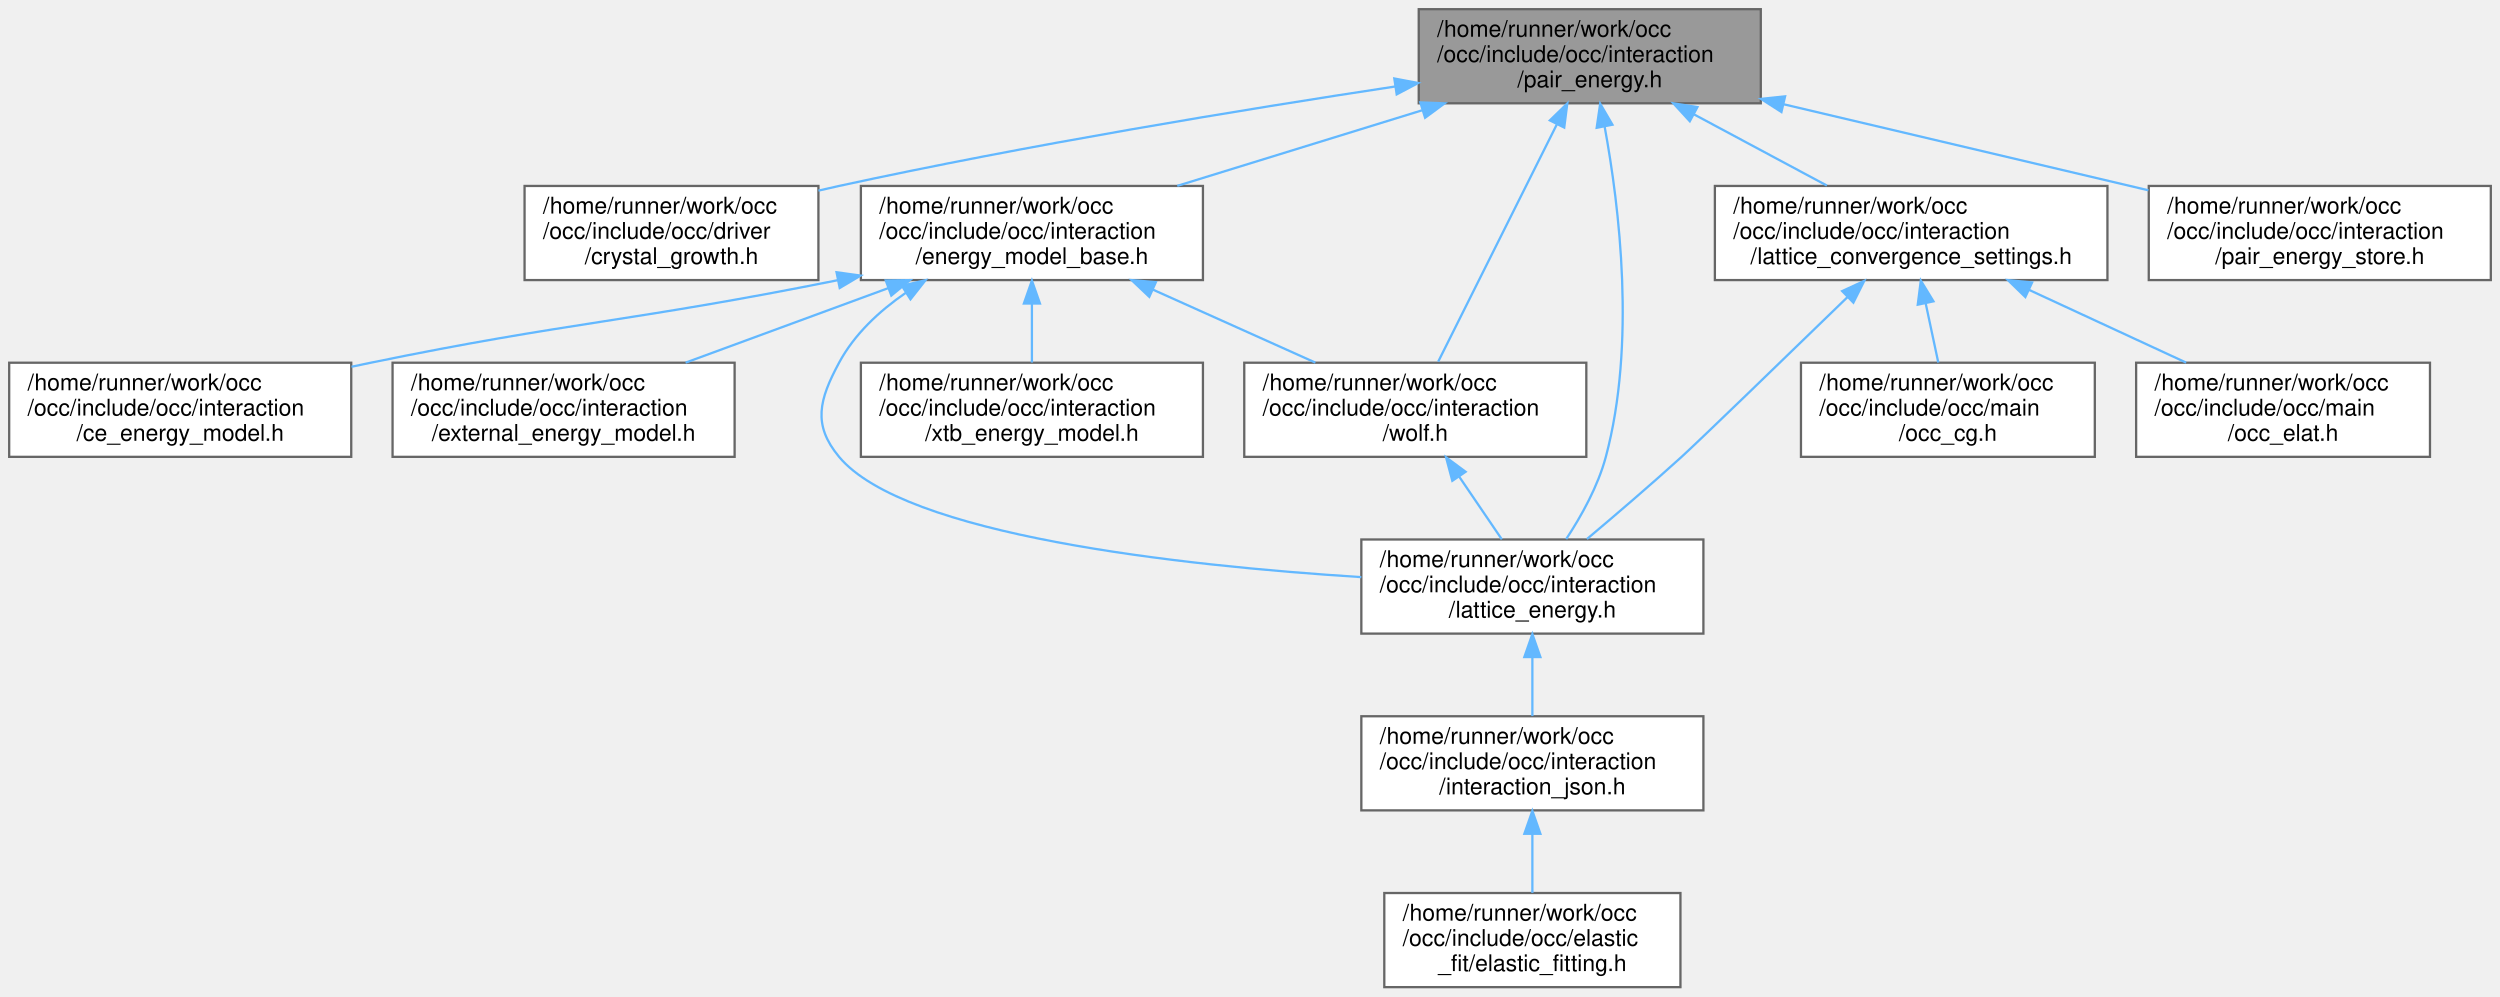
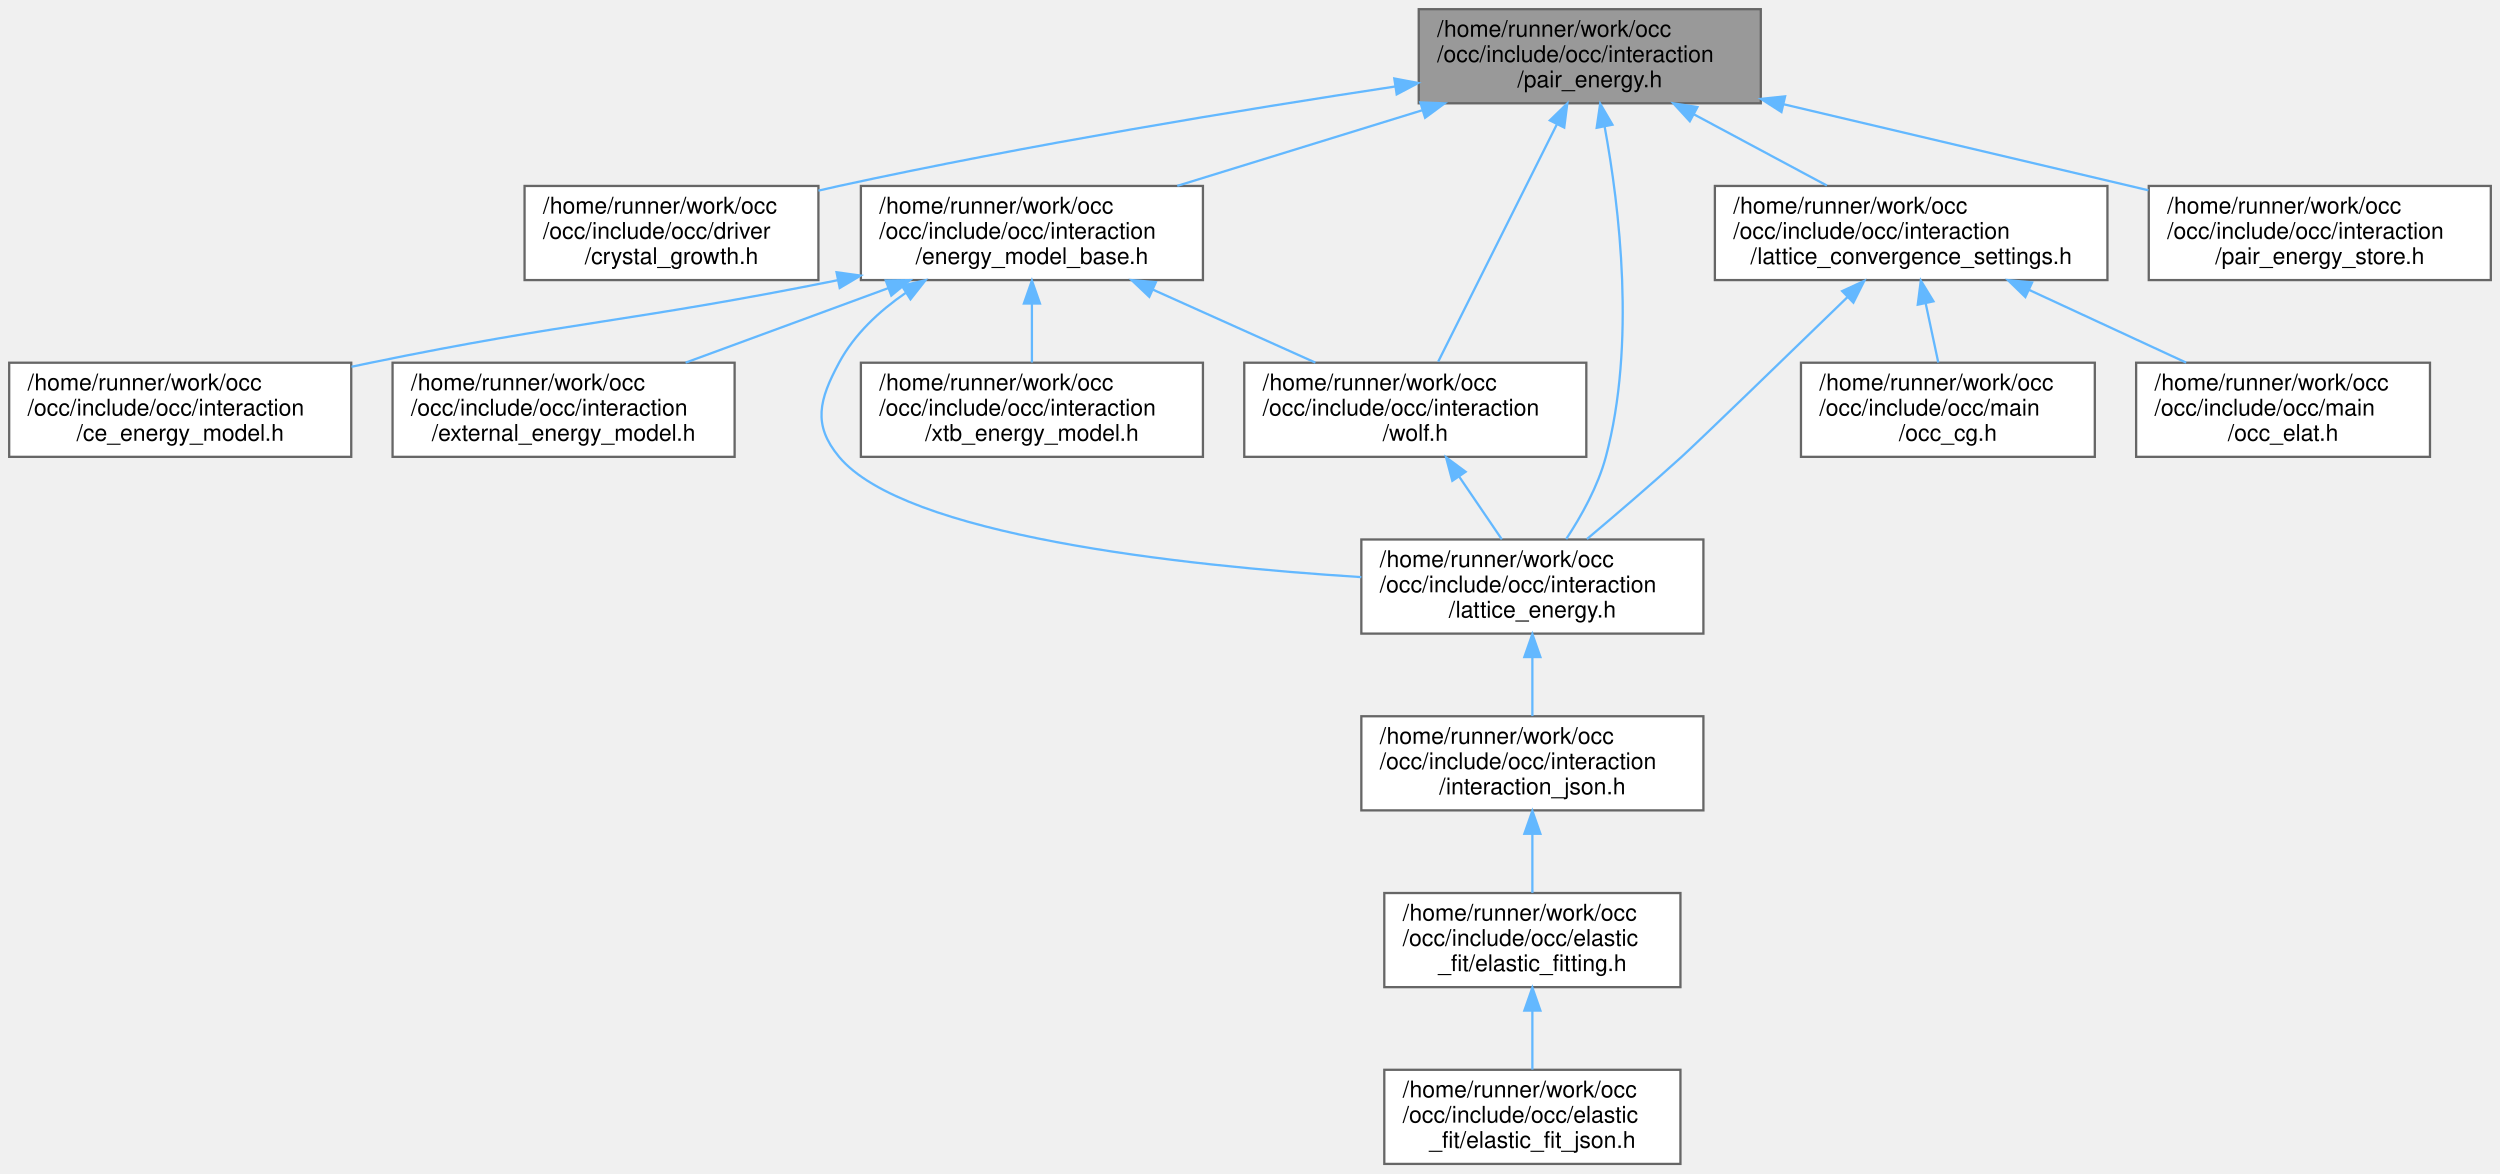
- <svg xmlns="http://www.w3.org/2000/svg" xmlns:xlink="http://www.w3.org/1999/xlink" width="1089pt" height="434pt" viewBox="0.00 0.00 1089.00 434.00">
-   <g id="graph0" class="graph" transform="scale(1 1) rotate(0) translate(4 430)">
+ <svg xmlns="http://www.w3.org/2000/svg" xmlns:xlink="http://www.w3.org/1999/xlink" width="1089pt" height="511pt" viewBox="0.00 0.00 1089.00 511.00">
+   <g id="graph0" class="graph" transform="scale(1 1) rotate(0) translate(4 507)">
    <g id="Node000001" class="node">
      <g id="a_Node000001">
        <a xlink:title=" ">
-           <polygon fill="#999999" stroke="#666666" points="763,-426 614,-426 614,-385 763,-385 763,-426" />
-           <text text-anchor="start" x="622" y="-414" font-family="Helvetica,sans-Serif" font-size="10.00">/home/runner/work/occ</text>
-           <text text-anchor="start" x="622" y="-403" font-family="Helvetica,sans-Serif" font-size="10.00">/occ/include/occ/interaction</text>
-           <text text-anchor="middle" x="688.5" y="-392" font-family="Helvetica,sans-Serif" font-size="10.00">/pair_energy.h</text>
+           <polygon fill="#999999" stroke="#666666" points="763,-503 614,-503 614,-462 763,-462 763,-503" />
+           <text text-anchor="start" x="622" y="-491" font-family="Helvetica,sans-Serif" font-size="10.00">/home/runner/work/occ</text>
+           <text text-anchor="start" x="622" y="-480" font-family="Helvetica,sans-Serif" font-size="10.00">/occ/include/occ/interaction</text>
+           <text text-anchor="middle" x="688.5" y="-469" font-family="Helvetica,sans-Serif" font-size="10.00">/pair_energy.h</text>
        </a>
      </g>
    </g>
    <g id="Node000002" class="node">
      <g id="a_Node000002">
        <a xlink:href="crystal__growth_8h.html" target="_top" xlink:title=" ">
-           <polygon fill="white" stroke="#666666" points="352.5,-349 224.5,-349 224.5,-308 352.5,-308 352.5,-349" />
-           <text text-anchor="start" x="232.5" y="-337" font-family="Helvetica,sans-Serif" font-size="10.00">/home/runner/work/occ</text>
-           <text text-anchor="start" x="232.5" y="-326" font-family="Helvetica,sans-Serif" font-size="10.00">/occ/include/occ/driver</text>
-           <text text-anchor="middle" x="288.5" y="-315" font-family="Helvetica,sans-Serif" font-size="10.00">/crystal_growth.h</text>
+           <polygon fill="white" stroke="#666666" points="352.5,-426 224.5,-426 224.5,-385 352.5,-385 352.5,-426" />
+           <text text-anchor="start" x="232.5" y="-414" font-family="Helvetica,sans-Serif" font-size="10.00">/home/runner/work/occ</text>
+           <text text-anchor="start" x="232.5" y="-403" font-family="Helvetica,sans-Serif" font-size="10.00">/occ/include/occ/driver</text>
+           <text text-anchor="middle" x="288.5" y="-392" font-family="Helvetica,sans-Serif" font-size="10.00">/crystal_growth.h</text>
        </a>
      </g>
    </g>
    <g id="edge1_Node000001_Node000002" class="edge">
      <g id="a_edge1_Node000001_Node000002">
        <a xlink:title=" ">
-           <path fill="none" stroke="#63b8ff" d="M603.79,-392.33C537.53,-382.28 443.24,-366.81 361.5,-349 358.55,-348.36 355.54,-347.67 352.51,-346.96" />
-           <polygon fill="#63b8ff" stroke="#63b8ff" points="603.36,-395.81 613.77,-393.84 604.4,-388.89 603.36,-395.81" />
+           <path fill="none" stroke="#63b8ff" d="M603.79,-469.33C537.53,-459.28 443.24,-443.81 361.5,-426 358.55,-425.36 355.54,-424.67 352.51,-423.96" />
+           <polygon fill="#63b8ff" stroke="#63b8ff" points="603.36,-472.81 613.77,-470.84 604.4,-465.89 603.36,-472.81" />
        </a>
      </g>
    </g>
    <g id="Node000003" class="node">
      <g id="a_Node000003">
        <a xlink:href="energy__model__base_8h.html" target="_top" xlink:title=" ">
+           <polygon fill="white" stroke="#666666" points="520,-426 371,-426 371,-385 520,-385 520,-426" />
+           <text text-anchor="start" x="379" y="-414" font-family="Helvetica,sans-Serif" font-size="10.00">/home/runner/work/occ</text>
+           <text text-anchor="start" x="379" y="-403" font-family="Helvetica,sans-Serif" font-size="10.00">/occ/include/occ/interaction</text>
+           <text text-anchor="middle" x="445.5" y="-392" font-family="Helvetica,sans-Serif" font-size="10.00">/energy_model_base.h</text>
+         </a>
+       </g>
+     </g>
+     <g id="edge2_Node000001_Node000003" class="edge">
+       <g id="a_edge2_Node000001_Node000003">
+         <a xlink:title=" ">
+           <path fill="none" stroke="#63b8ff" d="M615.42,-458.94C581.46,-448.46 541.47,-436.12 508.82,-426.04" />
+           <polygon fill="#63b8ff" stroke="#63b8ff" points="614.7,-462.39 625.29,-461.99 616.77,-455.7 614.7,-462.39" />
+         </a>
+       </g>
+     </g>
+     <g id="Node000006" class="node">
+       <g id="a_Node000006">
+         <a xlink:href="lattice__energy_8h.html" target="_top" xlink:title=" ">
+           <polygon fill="white" stroke="#666666" points="738,-272 589,-272 589,-231 738,-231 738,-272" />
+           <text text-anchor="start" x="597" y="-260" font-family="Helvetica,sans-Serif" font-size="10.00">/home/runner/work/occ</text>
+           <text text-anchor="start" x="597" y="-249" font-family="Helvetica,sans-Serif" font-size="10.00">/occ/include/occ/interaction</text>
+           <text text-anchor="middle" x="663.5" y="-238" font-family="Helvetica,sans-Serif" font-size="10.00">/lattice_energy.h</text>
+         </a>
+       </g>
+     </g>
+     <g id="edge16_Node000001_Node000006" class="edge">
+       <g id="a_edge16_Node000001_Node000006">
+         <a xlink:title=" ">
+           <path fill="none" stroke="#63b8ff" d="M694.99,-451.78C701.44,-416.75 708.64,-357.09 695.5,-308 692.08,-295.21 684.92,-282.32 678.24,-272.19" />
+           <polygon fill="#63b8ff" stroke="#63b8ff" points="691.51,-451.34 693.04,-461.83 698.38,-452.68 691.51,-451.34" />
+         </a>
+       </g>
+     </g>
+     <g id="Node000010" class="node">
+       <g id="a_Node000010">
+         <a xlink:href="wolf_8h.html" target="_top" xlink:title=" ">
+           <polygon fill="white" stroke="#666666" points="687,-349 538,-349 538,-308 687,-308 687,-349" />
+           <text text-anchor="start" x="546" y="-337" font-family="Helvetica,sans-Serif" font-size="10.00">/home/runner/work/occ</text>
+           <text text-anchor="start" x="546" y="-326" font-family="Helvetica,sans-Serif" font-size="10.00">/occ/include/occ/interaction</text>
+           <text text-anchor="middle" x="612.5" y="-315" font-family="Helvetica,sans-Serif" font-size="10.00">/wolf.h</text>
+         </a>
+       </g>
+     </g>
+     <g id="edge18_Node000001_Node000010" class="edge">
+       <g id="a_edge18_Node000001_Node000010">
+         <a xlink:title=" ">
+           <path fill="none" stroke="#63b8ff" d="M674.13,-452.76C659.03,-422.57 635.68,-375.87 622.48,-349.47" />
+           <polygon fill="#63b8ff" stroke="#63b8ff" points="671.12,-454.56 678.72,-461.94 677.38,-451.43 671.12,-454.56" />
+         </a>
+       </g>
+     </g>
+     <g id="Node000012" class="node">
+       <g id="a_Node000012">
+         <a xlink:href="lattice__convergence__settings_8h.html" target="_top" xlink:title=" ">
+           <polygon fill="white" stroke="#666666" points="914,-426 743,-426 743,-385 914,-385 914,-426" />
+           <text text-anchor="start" x="751" y="-414" font-family="Helvetica,sans-Serif" font-size="10.00">/home/runner/work/occ</text>
+           <text text-anchor="start" x="751" y="-403" font-family="Helvetica,sans-Serif" font-size="10.00">/occ/include/occ/interaction</text>
+           <text text-anchor="middle" x="828.5" y="-392" font-family="Helvetica,sans-Serif" font-size="10.00">/lattice_convergence_settings.h</text>
+         </a>
+       </g>
+     </g>
+     <g id="edge12_Node000001_Node000012" class="edge">
+       <g id="a_edge12_Node000001_Node000012">
+         <a xlink:title=" ">
+           <path fill="none" stroke="#63b8ff" d="M733.87,-457.19C752.61,-447.15 774.05,-435.67 791.78,-426.17" />
+           <polygon fill="#63b8ff" stroke="#63b8ff" points="732.08,-454.18 724.92,-461.99 735.39,-460.35 732.08,-454.18" />
+         </a>
+       </g>
+     </g>
+     <g id="Node000015" class="node">
+       <g id="a_Node000015">
+         <a xlink:href="pair__energy__store_8h.html" target="_top" xlink:title=" ">
+           <polygon fill="white" stroke="#666666" points="1081,-426 932,-426 932,-385 1081,-385 1081,-426" />
+           <text text-anchor="start" x="940" y="-414" font-family="Helvetica,sans-Serif" font-size="10.00">/home/runner/work/occ</text>
+           <text text-anchor="start" x="940" y="-403" font-family="Helvetica,sans-Serif" font-size="10.00">/occ/include/occ/interaction</text>
+           <text text-anchor="middle" x="1006.5" y="-392" font-family="Helvetica,sans-Serif" font-size="10.00">/pair_energy_store.h</text>
+         </a>
+       </g>
+     </g>
+     <g id="edge17_Node000001_Node000015" class="edge">
+       <g id="a_edge17_Node000001_Node000015">
+         <a xlink:title=" ">
+           <path fill="none" stroke="#63b8ff" d="M773.08,-461.55C822.49,-449.9 884.27,-435.33 931.86,-424.1" />
+           <polygon fill="#63b8ff" stroke="#63b8ff" points="771.99,-458.21 763.06,-463.92 773.59,-465.03 771.99,-458.21" />
+         </a>
+       </g>
+     </g>
+     <g id="Node000004" class="node">
+       <g id="a_Node000004">
+         <a xlink:href="ce__energy__model_8h.html" target="_top" xlink:title=" ">
+           <polygon fill="white" stroke="#666666" points="149,-349 0,-349 0,-308 149,-308 149,-349" />
+           <text text-anchor="start" x="8" y="-337" font-family="Helvetica,sans-Serif" font-size="10.00">/home/runner/work/occ</text>
+           <text text-anchor="start" x="8" y="-326" font-family="Helvetica,sans-Serif" font-size="10.00">/occ/include/occ/interaction</text>
+           <text text-anchor="middle" x="74.5" y="-315" font-family="Helvetica,sans-Serif" font-size="10.00">/ce_energy_model.h</text>
+         </a>
+       </g>
+     </g>
+     <g id="edge3_Node000003_Node000004" class="edge">
+       <g id="a_edge3_Node000003_Node000004">
+         <a xlink:title=" ">
+           <path fill="none" stroke="#63b8ff" d="M360.94,-384.95C269.6,-366.63 244.6,-366.9 157.5,-349 154.75,-348.43 151.94,-347.84 149.11,-347.24" />
+           <polygon fill="#63b8ff" stroke="#63b8ff" points="360.39,-388.41 370.89,-386.96 361.78,-381.55 360.39,-388.41" />
+         </a>
+       </g>
+     </g>
+     <g id="Node000005" class="node">
+       <g id="a_Node000005">
+         <a xlink:href="external__energy__model_8h.html" target="_top" xlink:title=" ">
+           <polygon fill="white" stroke="#666666" points="316,-349 167,-349 167,-308 316,-308 316,-349" />
+           <text text-anchor="start" x="175" y="-337" font-family="Helvetica,sans-Serif" font-size="10.00">/home/runner/work/occ</text>
+           <text text-anchor="start" x="175" y="-326" font-family="Helvetica,sans-Serif" font-size="10.00">/occ/include/occ/interaction</text>
+           <text text-anchor="middle" x="241.5" y="-315" font-family="Helvetica,sans-Serif" font-size="10.00">/external_energy_model.h</text>
+         </a>
+       </g>
+     </g>
+     <g id="edge4_Node000003_Node000005" class="edge">
+       <g id="a_edge4_Node000003_Node000005">
+         <a xlink:title=" ">
+           <path fill="none" stroke="#63b8ff" d="M383.05,-381.54C354.78,-371.15 321.71,-358.99 294.65,-349.04" />
+           <polygon fill="#63b8ff" stroke="#63b8ff" points="381.84,-384.82 392.43,-384.99 384.26,-378.25 381.84,-384.82" />
+         </a>
+       </g>
+     </g>
+     <g id="edge5_Node000003_Node000006" class="edge">
+       <g id="a_edge5_Node000003_Node000006">
+         <a xlink:title=" ">
+           <path fill="none" stroke="#63b8ff" d="M390.58,-379.47C378.94,-371.47 368.16,-361.39 361.5,-349 352.87,-332.95 349.84,-322 361.5,-308 389.9,-273.9 509.11,-260.68 588.99,-255.6" />
+           <polygon fill="#63b8ff" stroke="#63b8ff" points="388.85,-382.52 399.16,-384.94 392.61,-376.62 388.85,-382.52" />
+         </a>
+       </g>
+     </g>
+     <g id="edge9_Node000003_Node000010" class="edge">
+       <g id="a_edge9_Node000003_Node000010">
+         <a xlink:title=" ">
+           <path fill="none" stroke="#63b8ff" d="M498.14,-380.86C520.94,-370.62 547.32,-358.77 568.99,-349.04" />
+           <polygon fill="#63b8ff" stroke="#63b8ff" points="496.63,-377.7 488.94,-384.99 499.5,-384.09 496.63,-377.7" />
+         </a>
+       </g>
+     </g>
+     <g id="Node000011" class="node">
+       <g id="a_Node000011">
+         <a xlink:href="xtb__energy__model_8h.html" target="_top" xlink:title=" ">
          <polygon fill="white" stroke="#666666" points="520,-349 371,-349 371,-308 520,-308 520,-349" />
          <text text-anchor="start" x="379" y="-337" font-family="Helvetica,sans-Serif" font-size="10.00">/home/runner/work/occ</text>
          <text text-anchor="start" x="379" y="-326" font-family="Helvetica,sans-Serif" font-size="10.00">/occ/include/occ/interaction</text>
-           <text text-anchor="middle" x="445.5" y="-315" font-family="Helvetica,sans-Serif" font-size="10.00">/energy_model_base.h</text>
-         </a>
-       </g>
-     </g>
-     <g id="edge2_Node000001_Node000003" class="edge">
-       <g id="a_edge2_Node000001_Node000003">
-         <a xlink:title=" ">
-           <path fill="none" stroke="#63b8ff" d="M615.42,-381.94C581.46,-371.46 541.47,-359.12 508.82,-349.04" />
-           <polygon fill="#63b8ff" stroke="#63b8ff" points="614.7,-385.39 625.29,-384.99 616.77,-378.7 614.7,-385.39" />
-         </a>
-       </g>
-     </g>
-     <g id="Node000006" class="node">
-       <g id="a_Node000006">
-         <a xlink:href="lattice__energy_8h.html" target="_top" xlink:title=" ">
+           <text text-anchor="middle" x="445.5" y="-315" font-family="Helvetica,sans-Serif" font-size="10.00">/xtb_energy_model.h</text>
+         </a>
+       </g>
+     </g>
+     <g id="edge11_Node000003_Node000011" class="edge">
+       <g id="a_edge11_Node000003_Node000011">
+         <a xlink:title=" ">
+           <path fill="none" stroke="#63b8ff" d="M445.5,-374.69C445.5,-366.08 445.5,-356.9 445.5,-349.07" />
+           <polygon fill="#63b8ff" stroke="#63b8ff" points="442,-374.79 445.5,-384.79 449,-374.79 442,-374.79" />
+         </a>
+       </g>
+     </g>
+     <g id="Node000007" class="node">
+       <g id="a_Node000007">
+         <a xlink:href="interaction__json_8h.html" target="_top" xlink:title=" ">
          <polygon fill="white" stroke="#666666" points="738,-195 589,-195 589,-154 738,-154 738,-195" />
          <text text-anchor="start" x="597" y="-183" font-family="Helvetica,sans-Serif" font-size="10.00">/home/runner/work/occ</text>
          <text text-anchor="start" x="597" y="-172" font-family="Helvetica,sans-Serif" font-size="10.00">/occ/include/occ/interaction</text>
-           <text text-anchor="middle" x="663.5" y="-161" font-family="Helvetica,sans-Serif" font-size="10.00">/lattice_energy.h</text>
-         </a>
-       </g>
-     </g>
-     <g id="edge15_Node000001_Node000006" class="edge">
-       <g id="a_edge15_Node000001_Node000006">
-         <a xlink:title=" ">
-           <path fill="none" stroke="#63b8ff" d="M694.99,-374.78C701.44,-339.75 708.64,-280.09 695.5,-231 692.08,-218.21 684.92,-205.32 678.24,-195.19" />
-           <polygon fill="#63b8ff" stroke="#63b8ff" points="691.51,-374.34 693.04,-384.83 698.38,-375.68 691.51,-374.34" />
-         </a>
-       </g>
-     </g>
-     <g id="Node000009" class="node">
-       <g id="a_Node000009">
-         <a xlink:href="wolf_8h.html" target="_top" xlink:title=" ">
-           <polygon fill="white" stroke="#666666" points="687,-272 538,-272 538,-231 687,-231 687,-272" />
-           <text text-anchor="start" x="546" y="-260" font-family="Helvetica,sans-Serif" font-size="10.00">/home/runner/work/occ</text>
-           <text text-anchor="start" x="546" y="-249" font-family="Helvetica,sans-Serif" font-size="10.00">/occ/include/occ/interaction</text>
-           <text text-anchor="middle" x="612.5" y="-238" font-family="Helvetica,sans-Serif" font-size="10.00">/wolf.h</text>
-         </a>
-       </g>
-     </g>
-     <g id="edge17_Node000001_Node000009" class="edge">
-       <g id="a_edge17_Node000001_Node000009">
-         <a xlink:title=" ">
-           <path fill="none" stroke="#63b8ff" d="M674.13,-375.76C659.03,-345.57 635.68,-298.87 622.48,-272.47" />
-           <polygon fill="#63b8ff" stroke="#63b8ff" points="671.12,-377.56 678.72,-384.94 677.38,-374.43 671.12,-377.56" />
-         </a>
-       </g>
-     </g>
-     <g id="Node000011" class="node">
-       <g id="a_Node000011">
-         <a xlink:href="lattice__convergence__settings_8h.html" target="_top" xlink:title=" ">
-           <polygon fill="white" stroke="#666666" points="914,-349 743,-349 743,-308 914,-308 914,-349" />
-           <text text-anchor="start" x="751" y="-337" font-family="Helvetica,sans-Serif" font-size="10.00">/home/runner/work/occ</text>
-           <text text-anchor="start" x="751" y="-326" font-family="Helvetica,sans-Serif" font-size="10.00">/occ/include/occ/interaction</text>
-           <text text-anchor="middle" x="828.5" y="-315" font-family="Helvetica,sans-Serif" font-size="10.00">/lattice_convergence_settings.h</text>
-         </a>
-       </g>
-     </g>
-     <g id="edge11_Node000001_Node000011" class="edge">
-       <g id="a_edge11_Node000001_Node000011">
-         <a xlink:title=" ">
-           <path fill="none" stroke="#63b8ff" d="M733.87,-380.19C752.61,-370.15 774.05,-358.67 791.78,-349.17" />
-           <polygon fill="#63b8ff" stroke="#63b8ff" points="732.08,-377.18 724.92,-384.99 735.39,-383.35 732.08,-377.18" />
-         </a>
-       </g>
-     </g>
-     <g id="Node000014" class="node">
-       <g id="a_Node000014">
-         <a xlink:href="pair__energy__store_8h.html" target="_top" xlink:title=" ">
-           <polygon fill="white" stroke="#666666" points="1081,-349 932,-349 932,-308 1081,-308 1081,-349" />
-           <text text-anchor="start" x="940" y="-337" font-family="Helvetica,sans-Serif" font-size="10.00">/home/runner/work/occ</text>
-           <text text-anchor="start" x="940" y="-326" font-family="Helvetica,sans-Serif" font-size="10.00">/occ/include/occ/interaction</text>
-           <text text-anchor="middle" x="1006.5" y="-315" font-family="Helvetica,sans-Serif" font-size="10.00">/pair_energy_store.h</text>
-         </a>
-       </g>
-     </g>
-     <g id="edge16_Node000001_Node000014" class="edge">
-       <g id="a_edge16_Node000001_Node000014">
-         <a xlink:title=" ">
-           <path fill="none" stroke="#63b8ff" d="M773.08,-384.55C822.49,-372.9 884.27,-358.33 931.86,-347.1" />
-           <polygon fill="#63b8ff" stroke="#63b8ff" points="771.99,-381.21 763.06,-386.92 773.59,-388.03 771.99,-381.21" />
-         </a>
-       </g>
-     </g>
-     <g id="Node000004" class="node">
-       <g id="a_Node000004">
-         <a xlink:href="ce__energy__model_8h.html" target="_top" xlink:title=" ">
-           <polygon fill="white" stroke="#666666" points="149,-272 0,-272 0,-231 149,-231 149,-272" />
-           <text text-anchor="start" x="8" y="-260" font-family="Helvetica,sans-Serif" font-size="10.00">/home/runner/work/occ</text>
-           <text text-anchor="start" x="8" y="-249" font-family="Helvetica,sans-Serif" font-size="10.00">/occ/include/occ/interaction</text>
-           <text text-anchor="middle" x="74.5" y="-238" font-family="Helvetica,sans-Serif" font-size="10.00">/ce_energy_model.h</text>
-         </a>
-       </g>
-     </g>
-     <g id="edge3_Node000003_Node000004" class="edge">
-       <g id="a_edge3_Node000003_Node000004">
-         <a xlink:title=" ">
-           <path fill="none" stroke="#63b8ff" d="M360.94,-307.95C269.6,-289.63 244.6,-289.9 157.5,-272 154.75,-271.43 151.94,-270.84 149.11,-270.24" />
-           <polygon fill="#63b8ff" stroke="#63b8ff" points="360.39,-311.41 370.89,-309.96 361.78,-304.55 360.39,-311.41" />
-         </a>
-       </g>
-     </g>
-     <g id="Node000005" class="node">
-       <g id="a_Node000005">
-         <a xlink:href="external__energy__model_8h.html" target="_top" xlink:title=" ">
-           <polygon fill="white" stroke="#666666" points="316,-272 167,-272 167,-231 316,-231 316,-272" />
-           <text text-anchor="start" x="175" y="-260" font-family="Helvetica,sans-Serif" font-size="10.00">/home/runner/work/occ</text>
-           <text text-anchor="start" x="175" y="-249" font-family="Helvetica,sans-Serif" font-size="10.00">/occ/include/occ/interaction</text>
-           <text text-anchor="middle" x="241.5" y="-238" font-family="Helvetica,sans-Serif" font-size="10.00">/external_energy_model.h</text>
-         </a>
-       </g>
-     </g>
-     <g id="edge4_Node000003_Node000005" class="edge">
-       <g id="a_edge4_Node000003_Node000005">
-         <a xlink:title=" ">
-           <path fill="none" stroke="#63b8ff" d="M383.05,-304.54C354.78,-294.15 321.71,-281.99 294.65,-272.04" />
-           <polygon fill="#63b8ff" stroke="#63b8ff" points="381.84,-307.82 392.43,-307.99 384.26,-301.25 381.84,-307.82" />
-         </a>
-       </g>
-     </g>
-     <g id="edge5_Node000003_Node000006" class="edge">
-       <g id="a_edge5_Node000003_Node000006">
-         <a xlink:title=" ">
-           <path fill="none" stroke="#63b8ff" d="M390.58,-302.47C378.94,-294.47 368.16,-284.39 361.5,-272 352.87,-255.95 349.84,-245 361.5,-231 389.9,-196.9 509.11,-183.68 588.99,-178.6" />
-           <polygon fill="#63b8ff" stroke="#63b8ff" points="388.85,-305.52 399.16,-307.94 392.61,-299.62 388.85,-305.52" />
-         </a>
-       </g>
-     </g>
-     <g id="edge8_Node000003_Node000009" class="edge">
-       <g id="a_edge8_Node000003_Node000009">
-         <a xlink:title=" ">
-           <path fill="none" stroke="#63b8ff" d="M498.14,-303.86C520.94,-293.62 547.32,-281.77 568.99,-272.04" />
-           <polygon fill="#63b8ff" stroke="#63b8ff" points="496.63,-300.7 488.94,-307.99 499.5,-307.09 496.63,-300.7" />
-         </a>
-       </g>
-     </g>
-     <g id="Node000010" class="node">
-       <g id="a_Node000010">
-         <a xlink:href="xtb__energy__model_8h.html" target="_top" xlink:title=" ">
-           <polygon fill="white" stroke="#666666" points="520,-272 371,-272 371,-231 520,-231 520,-272" />
-           <text text-anchor="start" x="379" y="-260" font-family="Helvetica,sans-Serif" font-size="10.00">/home/runner/work/occ</text>
-           <text text-anchor="start" x="379" y="-249" font-family="Helvetica,sans-Serif" font-size="10.00">/occ/include/occ/interaction</text>
-           <text text-anchor="middle" x="445.5" y="-238" font-family="Helvetica,sans-Serif" font-size="10.00">/xtb_energy_model.h</text>
-         </a>
-       </g>
-     </g>
-     <g id="edge10_Node000003_Node000010" class="edge">
-       <g id="a_edge10_Node000003_Node000010">
-         <a xlink:title=" ">
-           <path fill="none" stroke="#63b8ff" d="M445.5,-297.69C445.5,-289.08 445.5,-279.9 445.5,-272.07" />
-           <polygon fill="#63b8ff" stroke="#63b8ff" points="442,-297.79 445.5,-307.79 449,-297.79 442,-297.79" />
-         </a>
-       </g>
-     </g>
-     <g id="Node000007" class="node">
-       <g id="a_Node000007">
-         <a xlink:href="interaction__json_8h.html" target="_top" xlink:title=" ">
-           <polygon fill="white" stroke="#666666" points="738,-118 589,-118 589,-77 738,-77 738,-118" />
-           <text text-anchor="start" x="597" y="-106" font-family="Helvetica,sans-Serif" font-size="10.00">/home/runner/work/occ</text>
-           <text text-anchor="start" x="597" y="-95" font-family="Helvetica,sans-Serif" font-size="10.00">/occ/include/occ/interaction</text>
-           <text text-anchor="middle" x="663.5" y="-84" font-family="Helvetica,sans-Serif" font-size="10.00">/interaction_json.h</text>
+           <text text-anchor="middle" x="663.5" y="-161" font-family="Helvetica,sans-Serif" font-size="10.00">/interaction_json.h</text>
        </a>
      </g>
    </g>
    <g id="edge6_Node000006_Node000007" class="edge">
      <g id="a_edge6_Node000006_Node000007">
        <a xlink:title=" ">
-           <path fill="none" stroke="#63b8ff" d="M663.5,-143.69C663.5,-135.08 663.5,-125.9 663.5,-118.07" />
-           <polygon fill="#63b8ff" stroke="#63b8ff" points="660,-143.79 663.5,-153.79 667,-143.79 660,-143.79" />
+           <path fill="none" stroke="#63b8ff" d="M663.5,-220.69C663.5,-212.08 663.5,-202.9 663.5,-195.07" />
+           <polygon fill="#63b8ff" stroke="#63b8ff" points="660,-220.79 663.5,-230.79 667,-220.79 660,-220.79" />
        </a>
      </g>
    </g>
    <g id="Node000008" class="node">
      <g id="a_Node000008">
        <a xlink:href="elastic__fitting_8h.html" target="_top" xlink:title=" ">
+           <polygon fill="white" stroke="#666666" points="728,-118 599,-118 599,-77 728,-77 728,-118" />
+           <text text-anchor="start" x="607" y="-106" font-family="Helvetica,sans-Serif" font-size="10.00">/home/runner/work/occ</text>
+           <text text-anchor="start" x="607" y="-95" font-family="Helvetica,sans-Serif" font-size="10.00">/occ/include/occ/elastic</text>
+           <text text-anchor="middle" x="663.5" y="-84" font-family="Helvetica,sans-Serif" font-size="10.00">_fit/elastic_fitting.h</text>
+         </a>
+       </g>
+     </g>
+     <g id="edge7_Node000007_Node000008" class="edge">
+       <g id="a_edge7_Node000007_Node000008">
+         <a xlink:title=" ">
+           <path fill="none" stroke="#63b8ff" d="M663.5,-143.69C663.5,-135.08 663.5,-125.9 663.5,-118.07" />
+           <polygon fill="#63b8ff" stroke="#63b8ff" points="660,-143.79 663.5,-153.79 667,-143.79 660,-143.79" />
+         </a>
+       </g>
+     </g>
+     <g id="Node000009" class="node">
+       <g id="a_Node000009">
+         <a xlink:href="elastic__fit__json_8h.html" target="_top" xlink:title=" ">
          <polygon fill="white" stroke="#666666" points="728,-41 599,-41 599,0 728,0 728,-41" />
          <text text-anchor="start" x="607" y="-29" font-family="Helvetica,sans-Serif" font-size="10.00">/home/runner/work/occ</text>
          <text text-anchor="start" x="607" y="-18" font-family="Helvetica,sans-Serif" font-size="10.00">/occ/include/occ/elastic</text>
-           <text text-anchor="middle" x="663.5" y="-7" font-family="Helvetica,sans-Serif" font-size="10.00">_fit/elastic_fitting.h</text>
-         </a>
-       </g>
-     </g>
-     <g id="edge7_Node000007_Node000008" class="edge">
-       <g id="a_edge7_Node000007_Node000008">
+           <text text-anchor="middle" x="663.5" y="-7" font-family="Helvetica,sans-Serif" font-size="10.00">_fit/elastic_fit_json.h</text>
+         </a>
+       </g>
+     </g>
+     <g id="edge8_Node000008_Node000009" class="edge">
+       <g id="a_edge8_Node000008_Node000009">
        <a xlink:title=" ">
          <path fill="none" stroke="#63b8ff" d="M663.5,-66.69C663.5,-58.08 663.5,-48.9 663.5,-41.07" />
          <polygon fill="#63b8ff" stroke="#63b8ff" points="660,-66.79 663.5,-76.79 667,-66.79 660,-66.79" />
        </a>
      </g>
    </g>
-     <g id="edge9_Node000009_Node000006" class="edge">
-       <g id="a_edge9_Node000009_Node000006">
-         <a xlink:title=" ">
-           <path fill="none" stroke="#63b8ff" d="M631.61,-222.39C637.8,-213.3 644.52,-203.41 650.19,-195.07" />
-           <polygon fill="#63b8ff" stroke="#63b8ff" points="628.63,-220.56 625.9,-230.79 634.42,-224.49 628.63,-220.56" />
-         </a>
-       </g>
-     </g>
-     <g id="edge12_Node000011_Node000006" class="edge">
-       <g id="a_edge12_Node000011_Node000006">
-         <a xlink:title=" ">
-           <path fill="none" stroke="#63b8ff" d="M800.77,-300.58C773.76,-274.37 735.73,-237.56 728.5,-231 715.1,-218.83 699.71,-205.66 687.27,-195.2" />
-           <polygon fill="#63b8ff" stroke="#63b8ff" points="798.45,-303.2 808.07,-307.65 803.33,-298.18 798.45,-303.2" />
-         </a>
-       </g>
-     </g>
-     <g id="Node000012" class="node">
-       <g id="a_Node000012">
-         <a xlink:href="occ__cg_8h.html" target="_top" xlink:title=" ">
-           <polygon fill="white" stroke="#666666" points="908.5,-272 780.5,-272 780.5,-231 908.5,-231 908.5,-272" />
-           <text text-anchor="start" x="788.5" y="-260" font-family="Helvetica,sans-Serif" font-size="10.00">/home/runner/work/occ</text>
-           <text text-anchor="start" x="788.5" y="-249" font-family="Helvetica,sans-Serif" font-size="10.00">/occ/include/occ/main</text>
-           <text text-anchor="middle" x="844.5" y="-238" font-family="Helvetica,sans-Serif" font-size="10.00">/occ_cg.h</text>
-         </a>
-       </g>
-     </g>
-     <g id="edge13_Node000011_Node000012" class="edge">
-       <g id="a_edge13_Node000011_Node000012">
-         <a xlink:title=" ">
-           <path fill="none" stroke="#63b8ff" d="M834.8,-297.98C836.65,-289.28 838.64,-279.98 840.32,-272.07" />
-           <polygon fill="#63b8ff" stroke="#63b8ff" points="831.37,-297.28 832.7,-307.79 838.21,-298.74 831.37,-297.28" />
+     <g id="edge10_Node000010_Node000006" class="edge">
+       <g id="a_edge10_Node000010_Node000006">
+         <a xlink:title=" ">
+           <path fill="none" stroke="#63b8ff" d="M631.61,-299.39C637.8,-290.3 644.52,-280.41 650.19,-272.07" />
+           <polygon fill="#63b8ff" stroke="#63b8ff" points="628.63,-297.56 625.9,-307.79 634.42,-301.49 628.63,-297.56" />
+         </a>
+       </g>
+     </g>
+     <g id="edge13_Node000012_Node000006" class="edge">
+       <g id="a_edge13_Node000012_Node000006">
+         <a xlink:title=" ">
+           <path fill="none" stroke="#63b8ff" d="M800.77,-377.58C773.76,-351.37 735.73,-314.56 728.5,-308 715.1,-295.83 699.71,-282.66 687.27,-272.2" />
+           <polygon fill="#63b8ff" stroke="#63b8ff" points="798.45,-380.2 808.07,-384.65 803.33,-375.18 798.45,-380.2" />
        </a>
      </g>
    </g>
    <g id="Node000013" class="node">
      <g id="a_Node000013">
+         <a xlink:href="occ__cg_8h.html" target="_top" xlink:title=" ">
+           <polygon fill="white" stroke="#666666" points="908.5,-349 780.5,-349 780.5,-308 908.5,-308 908.5,-349" />
+           <text text-anchor="start" x="788.5" y="-337" font-family="Helvetica,sans-Serif" font-size="10.00">/home/runner/work/occ</text>
+           <text text-anchor="start" x="788.5" y="-326" font-family="Helvetica,sans-Serif" font-size="10.00">/occ/include/occ/main</text>
+           <text text-anchor="middle" x="844.5" y="-315" font-family="Helvetica,sans-Serif" font-size="10.00">/occ_cg.h</text>
+         </a>
+       </g>
+     </g>
+     <g id="edge14_Node000012_Node000013" class="edge">
+       <g id="a_edge14_Node000012_Node000013">
+         <a xlink:title=" ">
+           <path fill="none" stroke="#63b8ff" d="M834.8,-374.98C836.65,-366.28 838.64,-356.98 840.32,-349.07" />
+           <polygon fill="#63b8ff" stroke="#63b8ff" points="831.37,-374.28 832.7,-384.79 838.21,-375.74 831.37,-374.28" />
+         </a>
+       </g>
+     </g>
+     <g id="Node000014" class="node">
+       <g id="a_Node000014">
        <a xlink:href="occ__elat_8h.html" target="_top" xlink:title=" ">
-           <polygon fill="white" stroke="#666666" points="1054.5,-272 926.5,-272 926.5,-231 1054.5,-231 1054.5,-272" />
-           <text text-anchor="start" x="934.5" y="-260" font-family="Helvetica,sans-Serif" font-size="10.00">/home/runner/work/occ</text>
-           <text text-anchor="start" x="934.5" y="-249" font-family="Helvetica,sans-Serif" font-size="10.00">/occ/include/occ/main</text>
-           <text text-anchor="middle" x="990.5" y="-238" font-family="Helvetica,sans-Serif" font-size="10.00">/occ_elat.h</text>
-         </a>
-       </g>
-     </g>
-     <g id="edge14_Node000011_Node000013" class="edge">
-       <g id="a_edge14_Node000011_Node000013">
-         <a xlink:title=" ">
-           <path fill="none" stroke="#63b8ff" d="M879.86,-303.72C901.91,-293.51 927.36,-281.73 948.29,-272.04" />
-           <polygon fill="#63b8ff" stroke="#63b8ff" points="878.24,-300.61 870.64,-307.99 881.19,-306.97 878.24,-300.61" />
+           <polygon fill="white" stroke="#666666" points="1054.5,-349 926.5,-349 926.5,-308 1054.5,-308 1054.5,-349" />
+           <text text-anchor="start" x="934.5" y="-337" font-family="Helvetica,sans-Serif" font-size="10.00">/home/runner/work/occ</text>
+           <text text-anchor="start" x="934.5" y="-326" font-family="Helvetica,sans-Serif" font-size="10.00">/occ/include/occ/main</text>
+           <text text-anchor="middle" x="990.5" y="-315" font-family="Helvetica,sans-Serif" font-size="10.00">/occ_elat.h</text>
+         </a>
+       </g>
+     </g>
+     <g id="edge15_Node000012_Node000014" class="edge">
+       <g id="a_edge15_Node000012_Node000014">
+         <a xlink:title=" ">
+           <path fill="none" stroke="#63b8ff" d="M879.86,-380.72C901.91,-370.51 927.36,-358.73 948.29,-349.04" />
+           <polygon fill="#63b8ff" stroke="#63b8ff" points="878.24,-377.61 870.64,-384.99 881.19,-383.97 878.24,-377.61" />
        </a>
      </g>
    </g>
  </g>
</svg>
